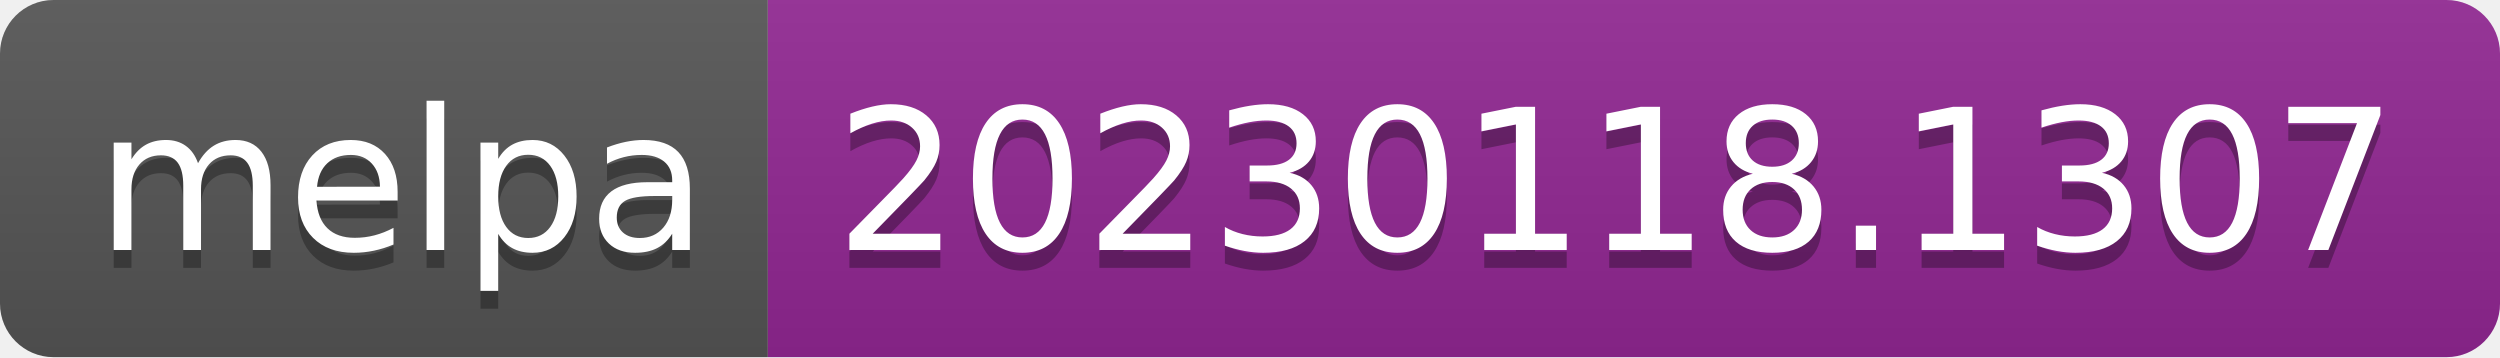
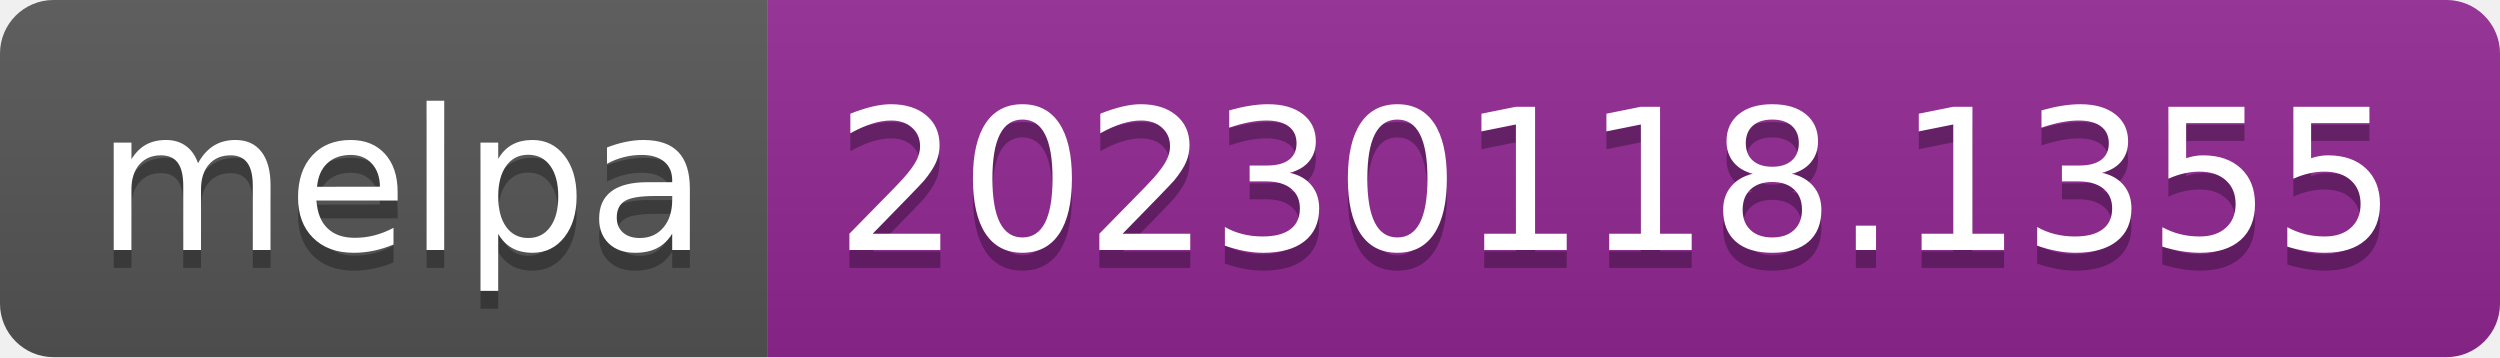
- <svg xmlns="http://www.w3.org/2000/svg" width="140" height="20" role="img" aria-label="melpa: 20230118.1307">
+ <svg xmlns="http://www.w3.org/2000/svg" width="140" height="20" role="img" aria-label="melpa: 20230118.1355">
  <linearGradient id="s" x2="0" y2="100%">
    <stop offset="0" stop-color="#bbb" stop-opacity=".1" />
    <stop offset="1" stop-opacity=".1" />
  </linearGradient>
  <clipPath id="r">
    <rect width="140" height="20" rx="3" fill="#fff" />
  </clipPath>
  <g clip-path="url(#r)">
    <rect width="43" height="20" fill="#555" />
    <rect x="43" width="97" height="20" fill="#922793" />
    <rect width="140" height="20" fill="url(#s)" />
  </g>
  <g fill="#fff" text-anchor="middle" font-family="Verdana,Geneva,DejaVu Sans,sans-serif" text-rendering="geometricPrecision" font-size="110">
    <text aria-hidden="true" x="225" y="150" fill="#010101" fill-opacity=".3" transform="scale(.1)" textLength="330">melpa</text>
    <text x="225" y="140" transform="scale(.1)" fill="#fff" textLength="330">melpa</text>
-     <text aria-hidden="true" x="905" y="150" fill="#010101" fill-opacity=".3" transform="scale(.1)" textLength="870">20230118.1307</text>
-     <text x="905" y="140" transform="scale(.1)" fill="#fff" textLength="870">20230118.1307</text>
+     <text aria-hidden="true" x="905" y="150" fill="#010101" fill-opacity=".3" transform="scale(.1)" textLength="870">20230118.1355</text>
+     <text x="905" y="140" transform="scale(.1)" fill="#fff" textLength="870">20230118.1355</text>
  </g>
</svg>
